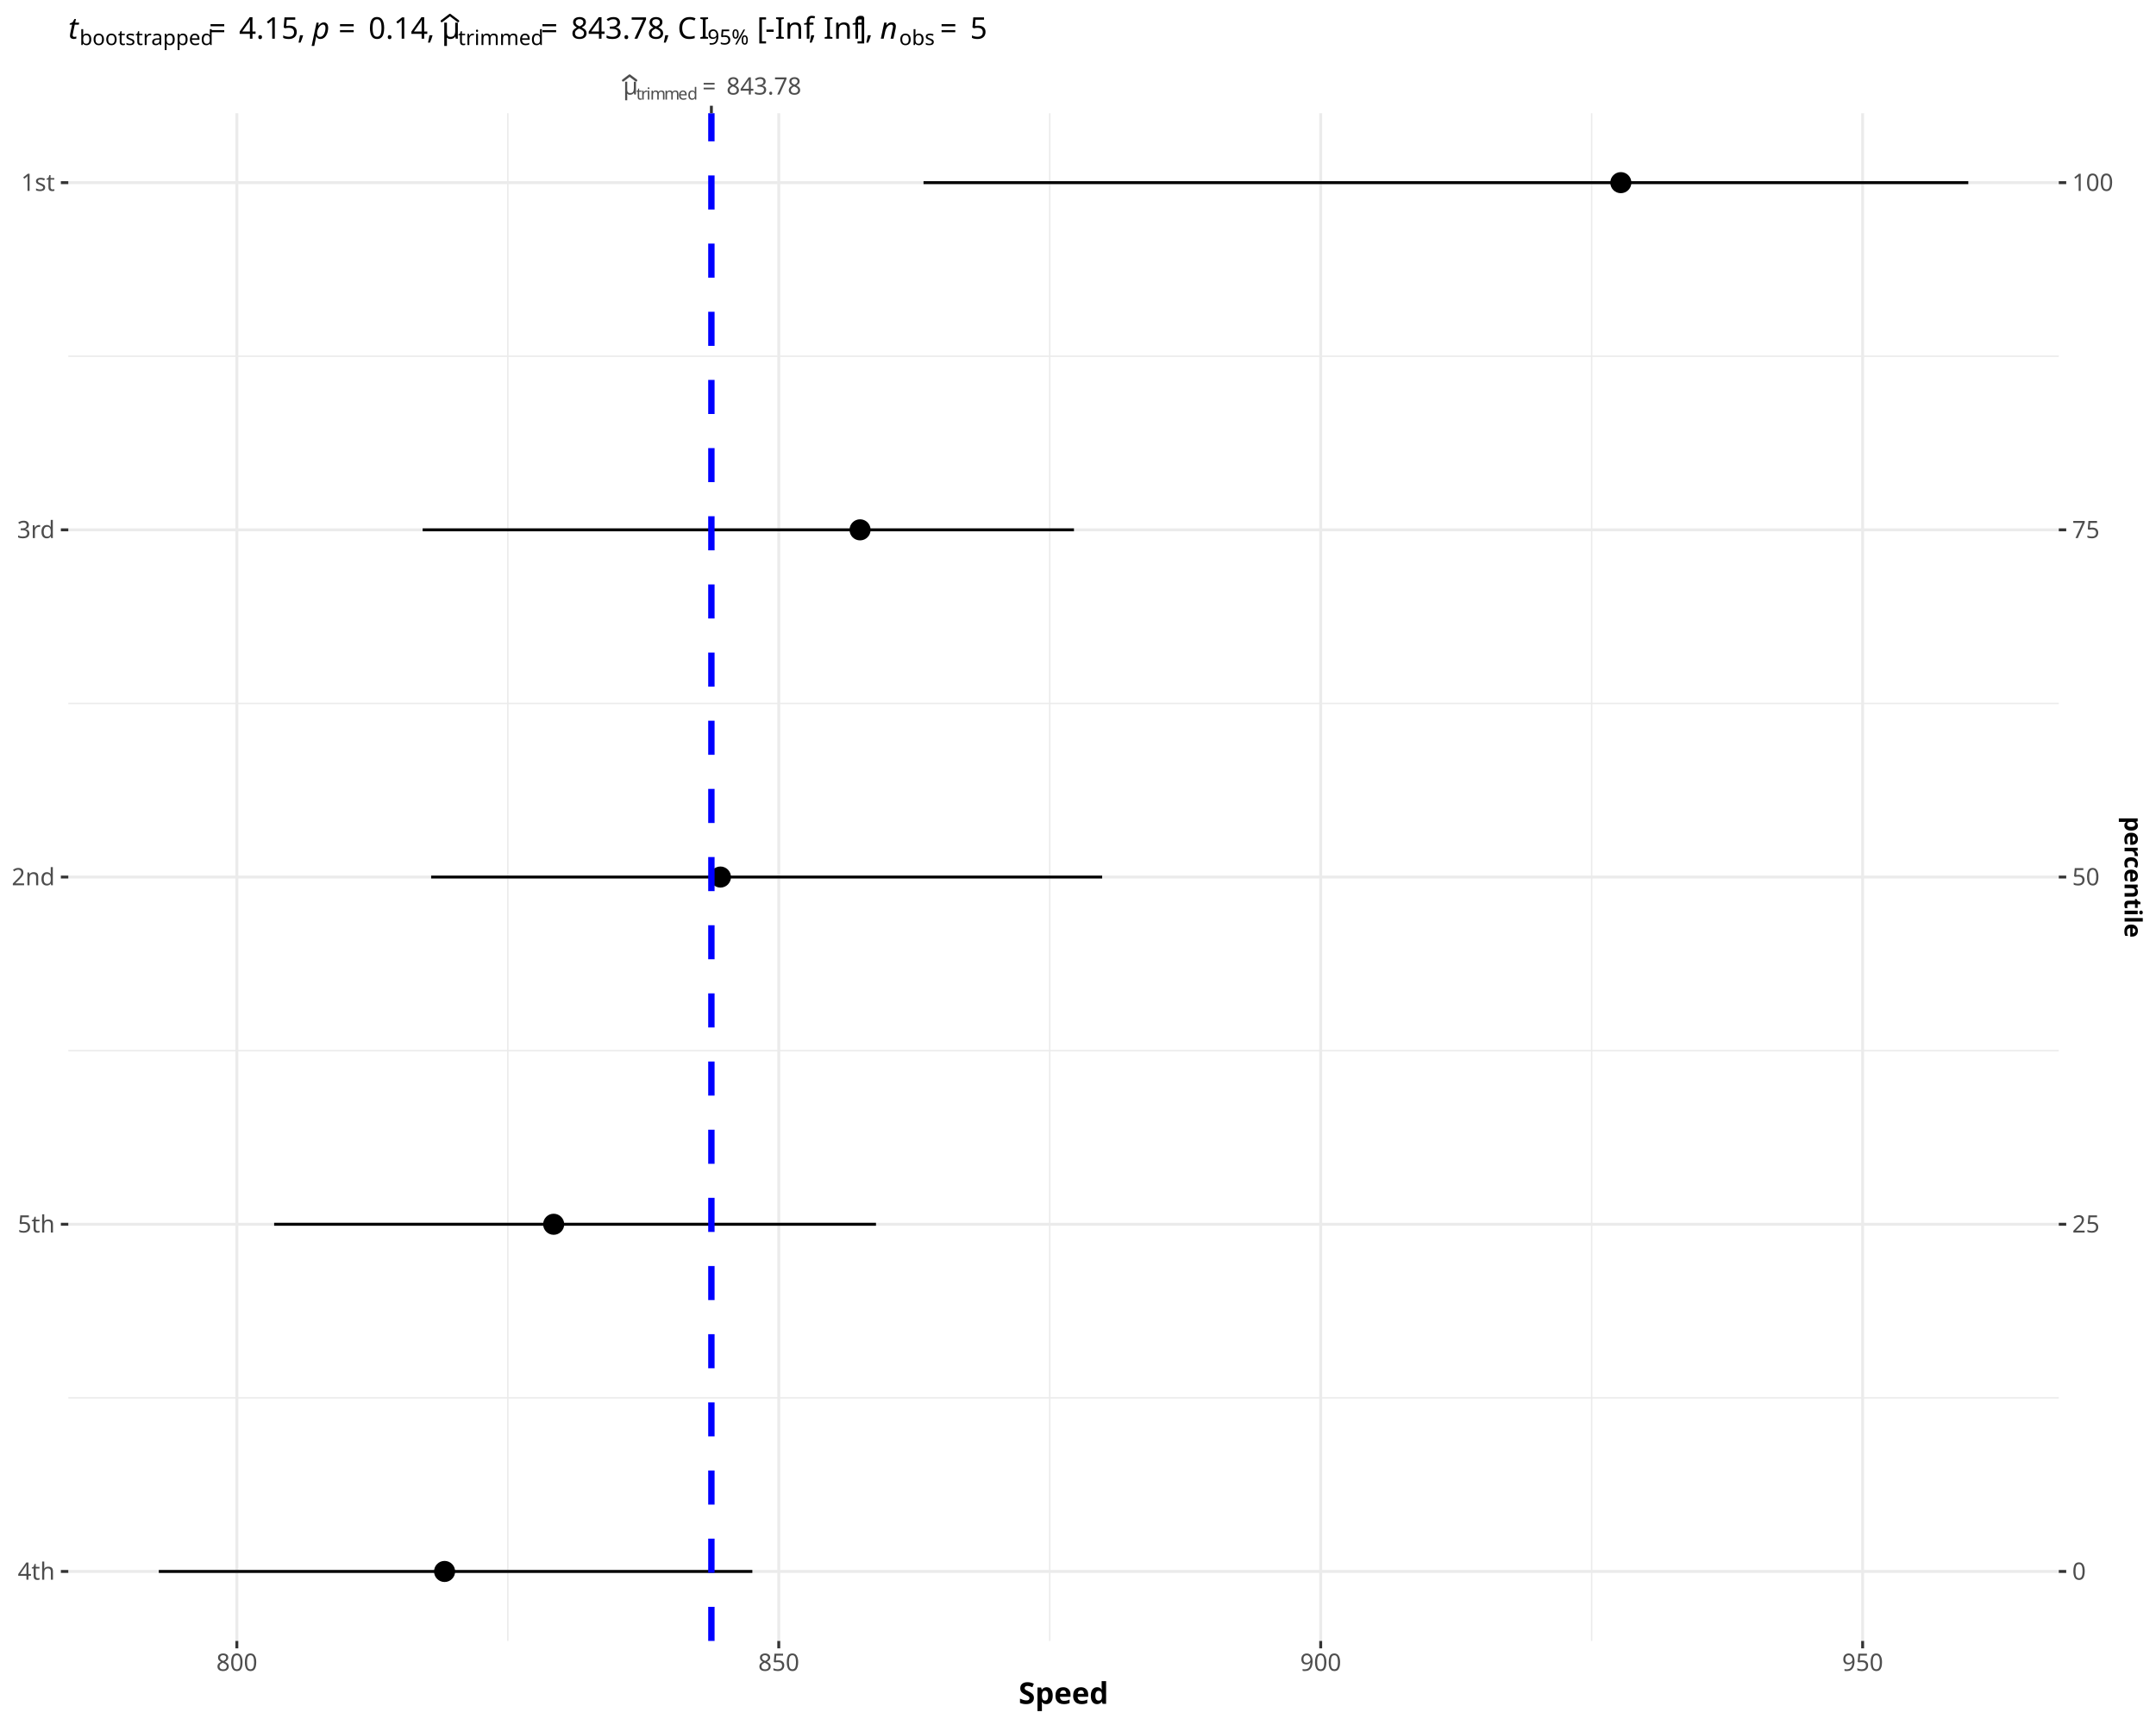
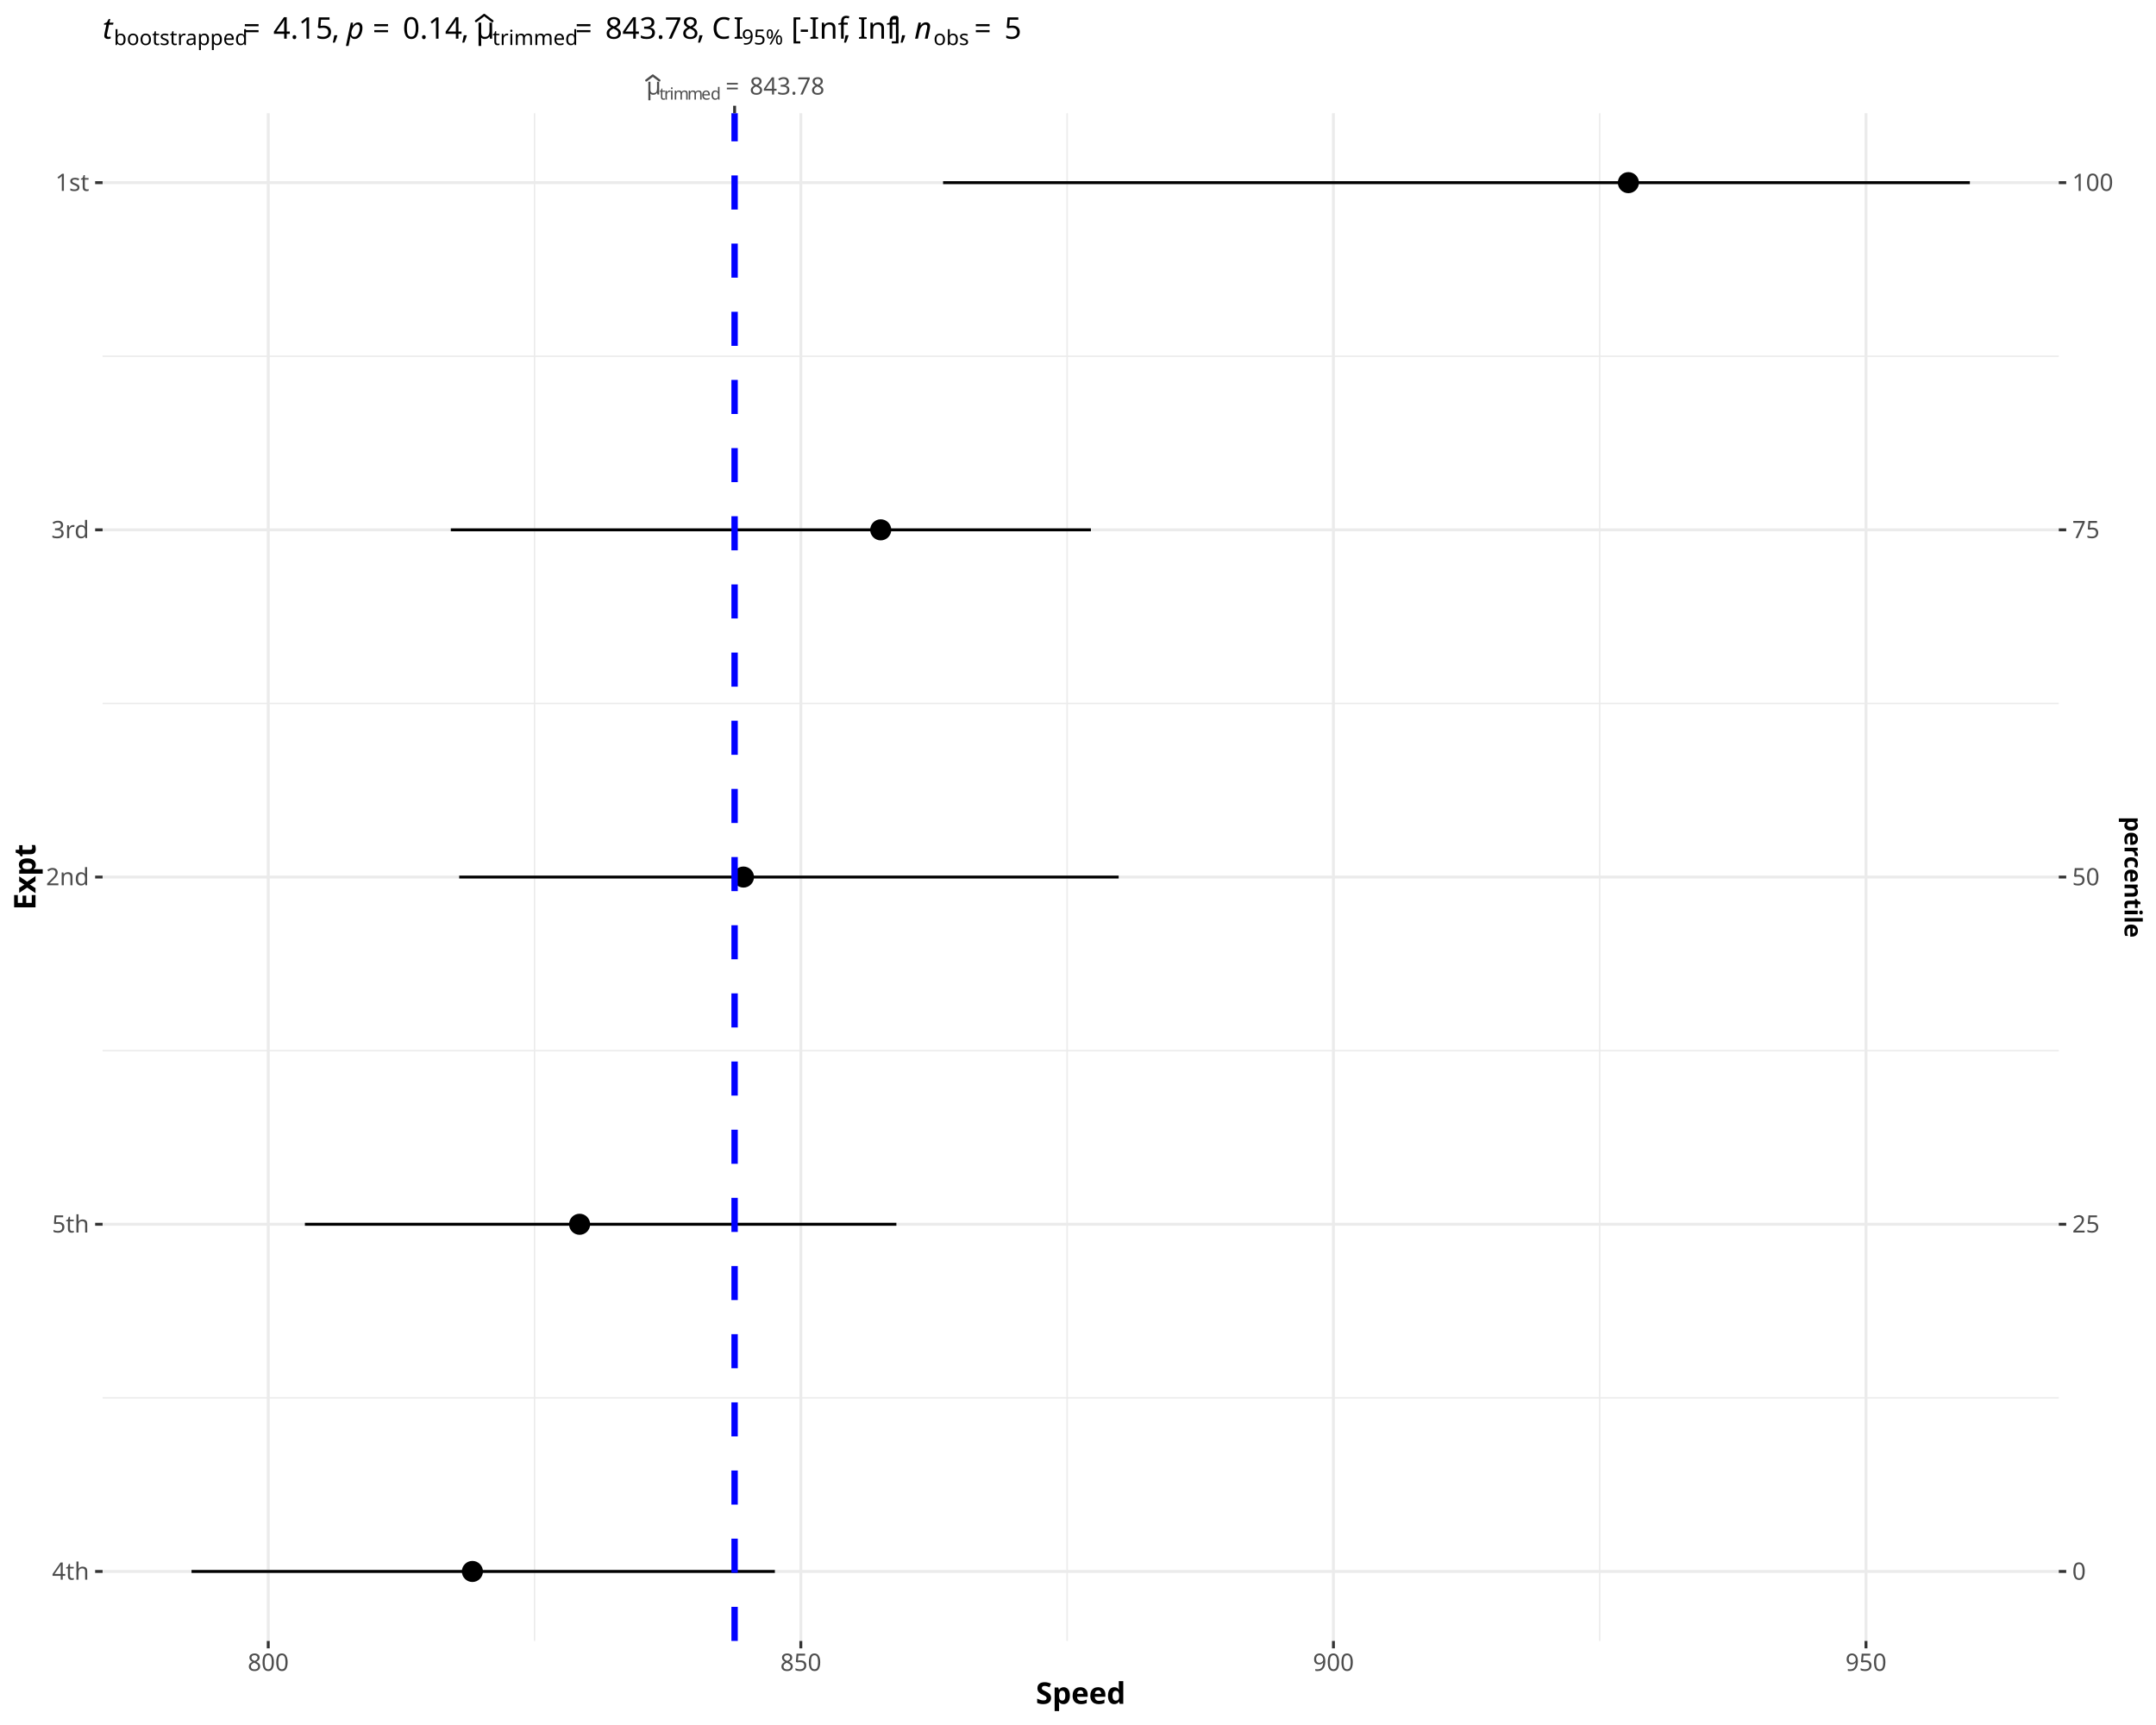
<svg xmlns="http://www.w3.org/2000/svg" class="svglite" data-engine-version="2.0" width="720.00pt" height="576.00pt" viewBox="0 0 720.00 576.00">
  <defs>
    <style type="text/css">
    .svglite line, .svglite polyline, .svglite polygon, .svglite path, .svglite rect, .svglite circle {
      fill: none;
      stroke: #000000;
      stroke-linecap: round;
      stroke-linejoin: round;
      stroke-miterlimit: 10.00;
    }
  </style>
  </defs>
  <rect width="100%" height="100%" style="stroke: none; fill: #FFFFFF;" />
  <defs>
    <clipPath id="cpMC4wMHw3MjAuMDB8MC4wMHw1NzYuMDA=">
      <rect x="0.00" y="0.00" width="720.00" height="576.00" />
    </clipPath>
  </defs>
  <g clip-path="url(#cpMC4wMHw3MjAuMDB8MC4wMHw1NzYuMDA=)">
    <rect x="0.00" y="0.00" width="720.00" height="576.00" style="stroke-width: 0.97; stroke: #FFFFFF; fill: #FFFFFF;" />
  </g>
  <defs>
-     <clipPath id="cpMjIuODF8Njg3LjUzfDM3LjgwfDU0Ny45Mg==">
-       <rect x="22.81" y="37.80" width="664.72" height="510.12" />
+     <clipPath id="cpMzQuMjZ8Njg3LjUzfDM3LjgwfDU0Ny45Mg==">
+       <rect x="34.26" y="37.80" width="653.27" height="510.12" />
    </clipPath>
  </defs>
-   <g clip-path="url(#cpMjIuODF8Njg3LjUzfDM3LjgwfDU0Ny45Mg==)">
-     <rect x="22.81" y="37.80" width="664.72" height="510.12" style="stroke-width: 0.97; stroke: none; fill: #FFFFFF;" />
-     <polyline points="22.81,466.76 687.53,466.76 " style="stroke-width: 0.48; stroke: #EBEBEB; stroke-linecap: butt;" />
-     <polyline points="22.81,350.83 687.53,350.83 " style="stroke-width: 0.48; stroke: #EBEBEB; stroke-linecap: butt;" />
-     <polyline points="22.81,234.89 687.53,234.89 " style="stroke-width: 0.48; stroke: #EBEBEB; stroke-linecap: butt;" />
-     <polyline points="22.81,118.95 687.53,118.95 " style="stroke-width: 0.48; stroke: #EBEBEB; stroke-linecap: butt;" />
-     <polyline points="169.59,547.92 169.59,37.80 " style="stroke-width: 0.48; stroke: #EBEBEB; stroke-linecap: butt;" />
-     <polyline points="350.56,547.92 350.56,37.80 " style="stroke-width: 0.48; stroke: #EBEBEB; stroke-linecap: butt;" />
-     <polyline points="531.54,547.92 531.54,37.80 " style="stroke-width: 0.48; stroke: #EBEBEB; stroke-linecap: butt;" />
-     <polyline points="22.81,524.73 687.53,524.73 " style="stroke-width: 0.97; stroke: #EBEBEB; stroke-linecap: butt;" />
-     <polyline points="22.81,408.80 687.53,408.80 " style="stroke-width: 0.97; stroke: #EBEBEB; stroke-linecap: butt;" />
-     <polyline points="22.81,292.86 687.53,292.86 " style="stroke-width: 0.97; stroke: #EBEBEB; stroke-linecap: butt;" />
-     <polyline points="22.81,176.92 687.53,176.92 " style="stroke-width: 0.97; stroke: #EBEBEB; stroke-linecap: butt;" />
-     <polyline points="22.81,60.99 687.53,60.99 " style="stroke-width: 0.97; stroke: #EBEBEB; stroke-linecap: butt;" />
-     <polyline points="79.10,547.92 79.10,37.80 " style="stroke-width: 0.97; stroke: #EBEBEB; stroke-linecap: butt;" />
-     <polyline points="260.07,547.92 260.07,37.80 " style="stroke-width: 0.97; stroke: #EBEBEB; stroke-linecap: butt;" />
-     <polyline points="441.05,547.92 441.05,37.80 " style="stroke-width: 0.97; stroke: #EBEBEB; stroke-linecap: butt;" />
-     <polyline points="622.03,547.92 622.03,37.80 " style="stroke-width: 0.97; stroke: #EBEBEB; stroke-linecap: butt;" />
-     <circle cx="148.47" cy="524.73" r="3.52" style="stroke-width: 0.64; stroke: none; fill: #000000;" />
-     <circle cx="184.90" cy="408.80" r="3.52" style="stroke-width: 0.64; stroke: none; fill: #000000;" />
-     <circle cx="240.59" cy="292.86" r="3.52" style="stroke-width: 0.64; stroke: none; fill: #000000;" />
-     <circle cx="287.22" cy="176.92" r="3.52" style="stroke-width: 0.64; stroke: none; fill: #000000;" />
-     <circle cx="541.28" cy="60.99" r="3.52" style="stroke-width: 0.64; stroke: none; fill: #000000;" />
-     <polyline points="251.25,524.73 251.25,524.73 " style="stroke-width: 0.97; stroke-linecap: butt;" />
-     <polyline points="251.25,524.73 53.03,524.73 " style="stroke-width: 0.97; stroke-linecap: butt;" />
-     <polyline points="53.03,524.73 53.03,524.73 " style="stroke-width: 0.97; stroke-linecap: butt;" />
-     <polyline points="292.54,408.80 292.54,408.80 " style="stroke-width: 0.97; stroke-linecap: butt;" />
-     <polyline points="292.54,408.80 91.55,408.80 " style="stroke-width: 0.97; stroke-linecap: butt;" />
-     <polyline points="91.55,408.80 91.55,408.80 " style="stroke-width: 0.97; stroke-linecap: butt;" />
-     <polyline points="368.07,292.86 368.07,292.86 " style="stroke-width: 0.97; stroke-linecap: butt;" />
-     <polyline points="368.07,292.86 143.98,292.86 " style="stroke-width: 0.97; stroke-linecap: butt;" />
-     <polyline points="143.98,292.86 143.98,292.86 " style="stroke-width: 0.97; stroke-linecap: butt;" />
-     <polyline points="358.65,176.92 358.65,176.92 " style="stroke-width: 0.97; stroke-linecap: butt;" />
-     <polyline points="358.65,176.92 141.14,176.92 " style="stroke-width: 0.97; stroke-linecap: butt;" />
-     <polyline points="141.14,176.92 141.14,176.92 " style="stroke-width: 0.97; stroke-linecap: butt;" />
-     <polyline points="657.32,60.99 657.32,60.99 " style="stroke-width: 0.97; stroke-linecap: butt;" />
-     <polyline points="657.32,60.99 308.41,60.99 " style="stroke-width: 0.97; stroke-linecap: butt;" />
-     <polyline points="308.41,60.99 308.41,60.99 " style="stroke-width: 0.97; stroke-linecap: butt;" />
-     <line x1="237.57" y1="547.92" x2="237.57" y2="37.80" style="stroke-width: 2.13; stroke: #0000FF; stroke-dasharray: 11.38,11.38; stroke-linecap: butt;" />
+   <g clip-path="url(#cpMzQuMjZ8Njg3LjUzfDM3LjgwfDU0Ny45Mg==)">
+     <rect x="34.26" y="37.80" width="653.27" height="510.12" style="stroke-width: 0.97; stroke: none; fill: #FFFFFF;" />
+     <polyline points="34.26,466.76 687.53,466.76 " style="stroke-width: 0.48; stroke: #EBEBEB; stroke-linecap: butt;" />
+     <polyline points="34.26,350.83 687.53,350.83 " style="stroke-width: 0.48; stroke: #EBEBEB; stroke-linecap: butt;" />
+     <polyline points="34.26,234.89 687.53,234.89 " style="stroke-width: 0.48; stroke: #EBEBEB; stroke-linecap: butt;" />
+     <polyline points="34.26,118.95 687.53,118.95 " style="stroke-width: 0.48; stroke: #EBEBEB; stroke-linecap: butt;" />
+     <polyline points="178.51,547.92 178.51,37.80 " style="stroke-width: 0.48; stroke: #EBEBEB; stroke-linecap: butt;" />
+     <polyline points="356.37,547.92 356.37,37.80 " style="stroke-width: 0.48; stroke: #EBEBEB; stroke-linecap: butt;" />
+     <polyline points="534.22,547.92 534.22,37.80 " style="stroke-width: 0.48; stroke: #EBEBEB; stroke-linecap: butt;" />
+     <polyline points="34.26,524.73 687.53,524.73 " style="stroke-width: 0.97; stroke: #EBEBEB; stroke-linecap: butt;" />
+     <polyline points="34.26,408.80 687.53,408.80 " style="stroke-width: 0.97; stroke: #EBEBEB; stroke-linecap: butt;" />
+     <polyline points="34.26,292.86 687.53,292.86 " style="stroke-width: 0.97; stroke: #EBEBEB; stroke-linecap: butt;" />
+     <polyline points="34.26,176.92 687.53,176.92 " style="stroke-width: 0.97; stroke: #EBEBEB; stroke-linecap: butt;" />
+     <polyline points="34.26,60.99 687.53,60.99 " style="stroke-width: 0.97; stroke: #EBEBEB; stroke-linecap: butt;" />
+     <polyline points="89.58,547.92 89.58,37.80 " style="stroke-width: 0.97; stroke: #EBEBEB; stroke-linecap: butt;" />
+     <polyline points="267.44,547.92 267.44,37.80 " style="stroke-width: 0.97; stroke: #EBEBEB; stroke-linecap: butt;" />
+     <polyline points="445.30,547.92 445.30,37.80 " style="stroke-width: 0.97; stroke: #EBEBEB; stroke-linecap: butt;" />
+     <polyline points="623.15,547.92 623.15,37.80 " style="stroke-width: 0.97; stroke: #EBEBEB; stroke-linecap: butt;" />
+     <circle cx="157.76" cy="524.73" r="3.52" style="stroke-width: 0.64; stroke: none; fill: #000000;" />
+     <circle cx="193.56" cy="408.80" r="3.52" style="stroke-width: 0.64; stroke: none; fill: #000000;" />
+     <circle cx="248.28" cy="292.86" r="3.52" style="stroke-width: 0.64; stroke: none; fill: #000000;" />
+     <circle cx="294.12" cy="176.92" r="3.52" style="stroke-width: 0.64; stroke: none; fill: #000000;" />
+     <circle cx="543.80" cy="60.99" r="3.52" style="stroke-width: 0.64; stroke: none; fill: #000000;" />
+     <polyline points="258.77,524.73 258.77,524.73 " style="stroke-width: 0.97; stroke-linecap: butt;" />
+     <polyline points="258.77,524.73 63.96,524.73 " style="stroke-width: 0.97; stroke-linecap: butt;" />
+     <polyline points="63.96,524.73 63.96,524.73 " style="stroke-width: 0.97; stroke-linecap: butt;" />
+     <polyline points="299.35,408.80 299.35,408.80 " style="stroke-width: 0.97; stroke-linecap: butt;" />
+     <polyline points="299.35,408.80 101.82,408.80 " style="stroke-width: 0.97; stroke-linecap: butt;" />
+     <polyline points="101.82,408.80 101.82,408.80 " style="stroke-width: 0.97; stroke-linecap: butt;" />
+     <polyline points="373.58,292.86 373.58,292.86 " style="stroke-width: 0.97; stroke-linecap: butt;" />
+     <polyline points="373.58,292.86 153.35,292.86 " style="stroke-width: 0.97; stroke-linecap: butt;" />
+     <polyline points="153.35,292.86 153.35,292.86 " style="stroke-width: 0.97; stroke-linecap: butt;" />
+     <polyline points="364.31,176.92 364.31,176.92 " style="stroke-width: 0.97; stroke-linecap: butt;" />
+     <polyline points="364.31,176.92 150.55,176.92 " style="stroke-width: 0.97; stroke-linecap: butt;" />
+     <polyline points="150.55,176.92 150.55,176.92 " style="stroke-width: 0.97; stroke-linecap: butt;" />
+     <polyline points="657.84,60.99 657.84,60.99 " style="stroke-width: 0.97; stroke-linecap: butt;" />
+     <polyline points="657.84,60.99 314.94,60.99 " style="stroke-width: 0.97; stroke-linecap: butt;" />
+     <polyline points="314.94,60.99 314.94,60.99 " style="stroke-width: 0.97; stroke-linecap: butt;" />
+     <line x1="245.32" y1="547.92" x2="245.32" y2="37.80" style="stroke-width: 2.13; stroke: #0000FF; stroke-dasharray: 11.38,11.38; stroke-linecap: butt;" />
  </g>
  <g clip-path="url(#cpMC4wMHw3MjAuMDB8MC4wMHw1NzYuMDA=)">
-     <polyline points="237.57,35.31 237.57,37.80 " style="stroke-width: 0.97; stroke: #333333; stroke-linecap: butt;" />
-     <text x="208.08" y="31.57" style="font-size: 8.00px; fill: #4D4D4D; font-family: sans;" textLength="4.37px" lengthAdjust="spacingAndGlyphs">μ</text>
-     <polyline points="208.08,26.86 210.26,25.21 212.45,26.86 " style="stroke-width: 0.75; stroke: #4D4D4D;" />
-     <text x="212.45" y="33.26" style="font-size: 5.60px; fill: #4D4D4D; font-family: sans;" textLength="1.56px" lengthAdjust="spacingAndGlyphs">t</text>
-     <text x="214.00" y="33.26" style="font-size: 5.60px; fill: #4D4D4D; font-family: sans;" textLength="1.86px" lengthAdjust="spacingAndGlyphs">r</text>
-     <text x="215.87" y="33.26" style="font-size: 5.60px; fill: #4D4D4D; font-family: sans;" textLength="1.24px" lengthAdjust="spacingAndGlyphs">i</text>
-     <text x="217.11" y="33.26" style="font-size: 5.60px; fill: #4D4D4D; font-family: sans;" textLength="4.67px" lengthAdjust="spacingAndGlyphs">m</text>
-     <text x="221.78" y="33.26" style="font-size: 5.60px; fill: #4D4D4D; font-family: sans;" textLength="4.67px" lengthAdjust="spacingAndGlyphs">m</text>
-     <text x="226.45" y="33.26" style="font-size: 5.60px; fill: #4D4D4D; font-family: sans;" textLength="3.11px" lengthAdjust="spacingAndGlyphs">e</text>
-     <text x="229.56" y="33.26" style="font-size: 5.60px; fill: #4D4D4D; font-family: sans;" textLength="3.11px" lengthAdjust="spacingAndGlyphs">d</text>
-     <text x="234.53" y="31.57" style="font-size: 8.00px; fill: #4D4D4D; font-family: sans;" textLength="6.21px" lengthAdjust="spacingAndGlyphs">=</text>
-     <text x="242.59" y="31.57" style="font-size: 8.00px; fill: #4D4D4D; font-family: sans;" textLength="24.47px" lengthAdjust="spacingAndGlyphs">843.78</text>
-     <text x="18.33" y="527.49" text-anchor="end" style="font-size: 8.00px; fill: #4D4D4D; font-family: sans;" textLength="11.12px" lengthAdjust="spacingAndGlyphs">4th</text>
-     <text x="18.33" y="411.55" text-anchor="end" style="font-size: 8.00px; fill: #4D4D4D; font-family: sans;" textLength="11.12px" lengthAdjust="spacingAndGlyphs">5th</text>
-     <text x="18.33" y="295.61" text-anchor="end" style="font-size: 8.00px; fill: #4D4D4D; font-family: sans;" textLength="13.35px" lengthAdjust="spacingAndGlyphs">2nd</text>
-     <text x="18.33" y="179.68" text-anchor="end" style="font-size: 8.00px; fill: #4D4D4D; font-family: sans;" textLength="11.56px" lengthAdjust="spacingAndGlyphs">3rd</text>
-     <text x="18.33" y="63.74" text-anchor="end" style="font-size: 8.00px; fill: #4D4D4D; font-family: sans;" textLength="10.68px" lengthAdjust="spacingAndGlyphs">1st</text>
-     <polyline points="20.32,524.73 22.81,524.73 " style="stroke-width: 0.97; stroke: #333333; stroke-linecap: butt;" />
-     <polyline points="20.32,408.80 22.81,408.80 " style="stroke-width: 0.97; stroke: #333333; stroke-linecap: butt;" />
-     <polyline points="20.32,292.86 22.81,292.86 " style="stroke-width: 0.97; stroke: #333333; stroke-linecap: butt;" />
-     <polyline points="20.32,176.92 22.81,176.92 " style="stroke-width: 0.97; stroke: #333333; stroke-linecap: butt;" />
-     <polyline points="20.32,60.99 22.81,60.99 " style="stroke-width: 0.97; stroke: #333333; stroke-linecap: butt;" />
+     <polyline points="245.32,35.31 245.32,37.80 " style="stroke-width: 0.97; stroke: #333333; stroke-linecap: butt;" />
+     <text x="215.83" y="31.57" style="font-size: 8.00px; fill: #4D4D4D; font-family: sans;" textLength="4.37px" lengthAdjust="spacingAndGlyphs">μ</text>
+     <polyline points="215.83,26.86 218.01,25.21 220.20,26.86 " style="stroke-width: 0.75; stroke: #4D4D4D;" />
+     <text x="220.20" y="33.26" style="font-size: 5.60px; fill: #4D4D4D; font-family: sans;" textLength="1.56px" lengthAdjust="spacingAndGlyphs">t</text>
+     <text x="221.75" y="33.26" style="font-size: 5.60px; fill: #4D4D4D; font-family: sans;" textLength="1.86px" lengthAdjust="spacingAndGlyphs">r</text>
+     <text x="223.62" y="33.26" style="font-size: 5.60px; fill: #4D4D4D; font-family: sans;" textLength="1.24px" lengthAdjust="spacingAndGlyphs">i</text>
+     <text x="224.86" y="33.26" style="font-size: 5.60px; fill: #4D4D4D; font-family: sans;" textLength="4.67px" lengthAdjust="spacingAndGlyphs">m</text>
+     <text x="229.53" y="33.26" style="font-size: 5.60px; fill: #4D4D4D; font-family: sans;" textLength="4.67px" lengthAdjust="spacingAndGlyphs">m</text>
+     <text x="234.20" y="33.26" style="font-size: 5.60px; fill: #4D4D4D; font-family: sans;" textLength="3.11px" lengthAdjust="spacingAndGlyphs">e</text>
+     <text x="237.31" y="33.26" style="font-size: 5.60px; fill: #4D4D4D; font-family: sans;" textLength="3.11px" lengthAdjust="spacingAndGlyphs">d</text>
+     <text x="242.28" y="31.57" style="font-size: 8.00px; fill: #4D4D4D; font-family: sans;" textLength="6.21px" lengthAdjust="spacingAndGlyphs">=</text>
+     <text x="250.34" y="31.57" style="font-size: 8.00px; fill: #4D4D4D; font-family: sans;" textLength="24.47px" lengthAdjust="spacingAndGlyphs">843.78</text>
+     <text x="29.78" y="527.49" text-anchor="end" style="font-size: 8.00px; fill: #4D4D4D; font-family: sans;" textLength="11.12px" lengthAdjust="spacingAndGlyphs">4th</text>
+     <text x="29.78" y="411.55" text-anchor="end" style="font-size: 8.00px; fill: #4D4D4D; font-family: sans;" textLength="11.12px" lengthAdjust="spacingAndGlyphs">5th</text>
+     <text x="29.78" y="295.61" text-anchor="end" style="font-size: 8.00px; fill: #4D4D4D; font-family: sans;" textLength="13.35px" lengthAdjust="spacingAndGlyphs">2nd</text>
+     <text x="29.78" y="179.68" text-anchor="end" style="font-size: 8.00px; fill: #4D4D4D; font-family: sans;" textLength="11.56px" lengthAdjust="spacingAndGlyphs">3rd</text>
+     <text x="29.78" y="63.74" text-anchor="end" style="font-size: 8.00px; fill: #4D4D4D; font-family: sans;" textLength="10.68px" lengthAdjust="spacingAndGlyphs">1st</text>
+     <polyline points="31.77,524.73 34.26,524.73 " style="stroke-width: 0.97; stroke: #333333; stroke-linecap: butt;" />
+     <polyline points="31.77,408.80 34.26,408.80 " style="stroke-width: 0.97; stroke: #333333; stroke-linecap: butt;" />
+     <polyline points="31.77,292.86 34.26,292.86 " style="stroke-width: 0.97; stroke: #333333; stroke-linecap: butt;" />
+     <polyline points="31.77,176.92 34.26,176.92 " style="stroke-width: 0.97; stroke: #333333; stroke-linecap: butt;" />
+     <polyline points="31.77,60.99 34.26,60.99 " style="stroke-width: 0.97; stroke: #333333; stroke-linecap: butt;" />
    <polyline points="690.02,524.73 687.53,524.73 " style="stroke-width: 0.97; stroke: #333333; stroke-linecap: butt;" />
    <polyline points="690.02,408.80 687.53,408.80 " style="stroke-width: 0.97; stroke: #333333; stroke-linecap: butt;" />
    <polyline points="690.02,292.86 687.53,292.86 " style="stroke-width: 0.97; stroke: #333333; stroke-linecap: butt;" />
    <polyline points="690.02,176.92 687.53,176.92 " style="stroke-width: 0.97; stroke: #333333; stroke-linecap: butt;" />
    <polyline points="690.02,60.99 687.53,60.99 " style="stroke-width: 0.97; stroke: #333333; stroke-linecap: butt;" />
    <text x="692.01" y="527.49" style="font-size: 8.00px; fill: #4D4D4D; font-family: sans;" textLength="4.45px" lengthAdjust="spacingAndGlyphs">0</text>
    <text x="692.01" y="411.55" style="font-size: 8.00px; fill: #4D4D4D; font-family: sans;" textLength="8.90px" lengthAdjust="spacingAndGlyphs">25</text>
    <text x="692.01" y="295.61" style="font-size: 8.00px; fill: #4D4D4D; font-family: sans;" textLength="8.90px" lengthAdjust="spacingAndGlyphs">50</text>
    <text x="692.01" y="179.68" style="font-size: 8.00px; fill: #4D4D4D; font-family: sans;" textLength="8.90px" lengthAdjust="spacingAndGlyphs">75</text>
    <text x="692.01" y="63.74" style="font-size: 8.00px; fill: #4D4D4D; font-family: sans;" textLength="13.35px" lengthAdjust="spacingAndGlyphs">100</text>
-     <polyline points="79.10,550.41 79.10,547.92 " style="stroke-width: 0.97; stroke: #333333; stroke-linecap: butt;" />
-     <polyline points="260.07,550.41 260.07,547.92 " style="stroke-width: 0.97; stroke: #333333; stroke-linecap: butt;" />
-     <polyline points="441.05,550.41 441.05,547.92 " style="stroke-width: 0.97; stroke: #333333; stroke-linecap: butt;" />
-     <polyline points="622.03,550.41 622.03,547.92 " style="stroke-width: 0.97; stroke: #333333; stroke-linecap: butt;" />
-     <text x="79.10" y="557.91" text-anchor="middle" style="font-size: 8.00px; fill: #4D4D4D; font-family: sans;" textLength="13.35px" lengthAdjust="spacingAndGlyphs">800</text>
-     <text x="260.07" y="557.91" text-anchor="middle" style="font-size: 8.00px; fill: #4D4D4D; font-family: sans;" textLength="13.35px" lengthAdjust="spacingAndGlyphs">850</text>
-     <text x="441.05" y="557.91" text-anchor="middle" style="font-size: 8.00px; fill: #4D4D4D; font-family: sans;" textLength="13.35px" lengthAdjust="spacingAndGlyphs">900</text>
-     <text x="622.03" y="557.91" text-anchor="middle" style="font-size: 8.00px; fill: #4D4D4D; font-family: sans;" textLength="13.35px" lengthAdjust="spacingAndGlyphs">950</text>
-     <text x="355.17" y="568.94" text-anchor="middle" style="font-size: 10.00px; font-weight: bold; font-family: sans;" textLength="28.92px" lengthAdjust="spacingAndGlyphs">Speed</text>
+     <polyline points="89.58,550.41 89.58,547.92 " style="stroke-width: 0.97; stroke: #333333; stroke-linecap: butt;" />
+     <polyline points="267.44,550.41 267.44,547.92 " style="stroke-width: 0.97; stroke: #333333; stroke-linecap: butt;" />
+     <polyline points="445.30,550.41 445.30,547.92 " style="stroke-width: 0.97; stroke: #333333; stroke-linecap: butt;" />
+     <polyline points="623.15,550.41 623.15,547.92 " style="stroke-width: 0.97; stroke: #333333; stroke-linecap: butt;" />
+     <text x="89.58" y="557.91" text-anchor="middle" style="font-size: 8.00px; fill: #4D4D4D; font-family: sans;" textLength="13.35px" lengthAdjust="spacingAndGlyphs">800</text>
+     <text x="267.44" y="557.91" text-anchor="middle" style="font-size: 8.00px; fill: #4D4D4D; font-family: sans;" textLength="13.35px" lengthAdjust="spacingAndGlyphs">850</text>
+     <text x="445.30" y="557.91" text-anchor="middle" style="font-size: 8.00px; fill: #4D4D4D; font-family: sans;" textLength="13.35px" lengthAdjust="spacingAndGlyphs">900</text>
+     <text x="623.15" y="557.91" text-anchor="middle" style="font-size: 8.00px; fill: #4D4D4D; font-family: sans;" textLength="13.35px" lengthAdjust="spacingAndGlyphs">950</text>
+     <text x="360.90" y="568.94" text-anchor="middle" style="font-size: 10.00px; font-weight: bold; font-family: sans;" textLength="28.92px" lengthAdjust="spacingAndGlyphs">Speed</text>
+     <text transform="translate(11.86,292.86) rotate(-90)" text-anchor="middle" style="font-size: 10.00px; font-weight: bold; font-family: sans;" textLength="20.02px" lengthAdjust="spacingAndGlyphs">Expt</text>
    <text transform="translate(709.51,292.86) rotate(90)" text-anchor="middle" style="font-size: 8.00px; font-weight: bold; font-family: sans;" textLength="34.69px" lengthAdjust="spacingAndGlyphs">percentile</text>
-     <text x="22.81" y="12.93" style="font-size: 10.00px; font-style: italic; font-family: sans;" textLength="2.78px" lengthAdjust="spacingAndGlyphs">t</text>
-     <text x="26.56" y="15.04" style="font-size: 7.00px; font-family: sans;" textLength="40.87px" lengthAdjust="spacingAndGlyphs">bootstrapped</text>
-     <text x="69.75" y="12.93" style="font-size: 10.00px; font-family: sans;" textLength="7.76px" lengthAdjust="spacingAndGlyphs">=</text>
-     <text x="79.83" y="12.93" style="font-size: 10.00px; font-family: sans;" textLength="19.46px" lengthAdjust="spacingAndGlyphs">4.15</text>
-     <text x="99.29" y="12.93" style="font-size: 10.00px; font-family: sans;" textLength="2.50px" lengthAdjust="spacingAndGlyphs">,</text>
-     <text x="101.79" y="12.93" style="font-size: 10.00px; font-family: sans;" textLength="2.50px" lengthAdjust="spacingAndGlyphs"> </text>
-     <text x="104.29" y="12.93" style="font-size: 10.00px; font-style: italic; font-family: sans;" textLength="5.56px" lengthAdjust="spacingAndGlyphs">p</text>
-     <text x="112.98" y="12.93" style="font-size: 10.00px; font-family: sans;" textLength="7.76px" lengthAdjust="spacingAndGlyphs">=</text>
-     <text x="123.06" y="12.93" style="font-size: 10.00px; font-family: sans;" textLength="19.46px" lengthAdjust="spacingAndGlyphs">0.14</text>
-     <text x="142.52" y="12.93" style="font-size: 10.00px; font-family: sans;" textLength="2.50px" lengthAdjust="spacingAndGlyphs">,</text>
-     <text x="145.02" y="12.93" style="font-size: 10.00px; font-family: sans;" textLength="2.50px" lengthAdjust="spacingAndGlyphs"> </text>
-     <text x="147.52" y="12.93" style="font-size: 10.00px; font-family: sans;" textLength="5.47px" lengthAdjust="spacingAndGlyphs">μ</text>
-     <polyline points="147.52,7.05 150.26,4.98 152.99,7.05 " style="stroke-width: 0.75;" />
-     <text x="152.99" y="15.04" style="font-size: 7.00px; font-family: sans;" textLength="25.28px" lengthAdjust="spacingAndGlyphs">trimmed</text>
-     <text x="180.59" y="12.93" style="font-size: 10.00px; font-family: sans;" textLength="7.76px" lengthAdjust="spacingAndGlyphs">=</text>
-     <text x="190.67" y="12.93" style="font-size: 10.00px; font-family: sans;" textLength="30.59px" lengthAdjust="spacingAndGlyphs">843.78</text>
-     <text x="221.26" y="12.93" style="font-size: 10.00px; font-family: sans;" textLength="2.50px" lengthAdjust="spacingAndGlyphs">,</text>
-     <text x="223.76" y="12.93" style="font-size: 10.00px; font-family: sans;" textLength="2.50px" lengthAdjust="spacingAndGlyphs"> </text>
-     <text x="226.26" y="12.93" style="font-size: 10.00px; font-family: sans;" textLength="7.22px" lengthAdjust="spacingAndGlyphs">C</text>
-     <text x="233.48" y="12.93" style="font-size: 10.00px; font-family: sans;" textLength="2.78px" lengthAdjust="spacingAndGlyphs">I</text>
-     <text x="236.26" y="14.86" style="font-size: 7.00px; font-family: sans;" textLength="14.01px" lengthAdjust="spacingAndGlyphs">95%</text>
-     <text x="250.27" y="12.93" style="font-size: 10.00px; font-family: sans;" textLength="2.50px" lengthAdjust="spacingAndGlyphs"> </text>
-     <text x="252.78" y="12.93" style="font-size: 10.00px; font-family: sans;" textLength="2.78px" lengthAdjust="spacingAndGlyphs">[</text>
-     <text x="255.55" y="12.93" style="font-size: 10.00px; font-family: sans;" textLength="14.45px" lengthAdjust="spacingAndGlyphs">-Inf</text>
-     <text x="270.00" y="12.93" style="font-size: 10.00px; font-family: sans;" textLength="2.50px" lengthAdjust="spacingAndGlyphs">,</text>
-     <text x="272.50" y="12.93" style="font-size: 10.00px; font-family: sans;" textLength="2.50px" lengthAdjust="spacingAndGlyphs"> </text>
-     <text x="275.01" y="12.93" style="font-size: 10.00px; font-family: sans;" textLength="11.12px" lengthAdjust="spacingAndGlyphs">Inf</text>
-     <text x="286.12" y="12.93" style="font-size: 10.00px; font-family: sans;" textLength="2.78px" lengthAdjust="spacingAndGlyphs">]</text>
-     <text x="288.90" y="12.93" style="font-size: 10.00px; font-family: sans;" textLength="2.50px" lengthAdjust="spacingAndGlyphs">,</text>
-     <text x="291.40" y="12.93" style="font-size: 10.00px; font-family: sans;" textLength="2.50px" lengthAdjust="spacingAndGlyphs"> </text>
-     <text x="293.91" y="12.93" style="font-size: 10.00px; font-style: italic; font-family: sans;" textLength="5.56px" lengthAdjust="spacingAndGlyphs">n</text>
-     <text x="300.27" y="15.04" style="font-size: 7.00px; font-family: sans;" textLength="11.29px" lengthAdjust="spacingAndGlyphs">obs</text>
-     <text x="313.88" y="12.93" style="font-size: 10.00px; font-family: sans;" textLength="7.76px" lengthAdjust="spacingAndGlyphs">=</text>
-     <text x="323.96" y="12.93" style="font-size: 10.00px; font-family: sans;" textLength="5.56px" lengthAdjust="spacingAndGlyphs">5</text>
+     <text x="34.26" y="12.93" style="font-size: 10.00px; font-style: italic; font-family: sans;" textLength="2.78px" lengthAdjust="spacingAndGlyphs">t</text>
+     <text x="38.01" y="15.04" style="font-size: 7.00px; font-family: sans;" textLength="40.87px" lengthAdjust="spacingAndGlyphs">bootstrapped</text>
+     <text x="81.20" y="12.93" style="font-size: 10.00px; font-family: sans;" textLength="7.76px" lengthAdjust="spacingAndGlyphs">=</text>
+     <text x="91.27" y="12.93" style="font-size: 10.00px; font-family: sans;" textLength="19.46px" lengthAdjust="spacingAndGlyphs">4.15</text>
+     <text x="110.74" y="12.93" style="font-size: 10.00px; font-family: sans;" textLength="2.50px" lengthAdjust="spacingAndGlyphs">,</text>
+     <text x="113.24" y="12.93" style="font-size: 10.00px; font-family: sans;" textLength="2.50px" lengthAdjust="spacingAndGlyphs"> </text>
+     <text x="115.74" y="12.93" style="font-size: 10.00px; font-style: italic; font-family: sans;" textLength="5.56px" lengthAdjust="spacingAndGlyphs">p</text>
+     <text x="124.43" y="12.93" style="font-size: 10.00px; font-family: sans;" textLength="7.76px" lengthAdjust="spacingAndGlyphs">=</text>
+     <text x="134.50" y="12.93" style="font-size: 10.00px; font-family: sans;" textLength="19.46px" lengthAdjust="spacingAndGlyphs">0.14</text>
+     <text x="153.97" y="12.93" style="font-size: 10.00px; font-family: sans;" textLength="2.50px" lengthAdjust="spacingAndGlyphs">,</text>
+     <text x="156.47" y="12.93" style="font-size: 10.00px; font-family: sans;" textLength="2.50px" lengthAdjust="spacingAndGlyphs"> </text>
+     <text x="158.97" y="12.93" style="font-size: 10.00px; font-family: sans;" textLength="5.47px" lengthAdjust="spacingAndGlyphs">μ</text>
+     <polyline points="158.97,7.05 161.71,4.98 164.44,7.05 " style="stroke-width: 0.75;" />
+     <text x="164.44" y="15.04" style="font-size: 7.00px; font-family: sans;" textLength="25.28px" lengthAdjust="spacingAndGlyphs">trimmed</text>
+     <text x="192.04" y="12.93" style="font-size: 10.00px; font-family: sans;" textLength="7.76px" lengthAdjust="spacingAndGlyphs">=</text>
+     <text x="202.12" y="12.93" style="font-size: 10.00px; font-family: sans;" textLength="30.59px" lengthAdjust="spacingAndGlyphs">843.78</text>
+     <text x="232.70" y="12.93" style="font-size: 10.00px; font-family: sans;" textLength="2.50px" lengthAdjust="spacingAndGlyphs">,</text>
+     <text x="235.21" y="12.93" style="font-size: 10.00px; font-family: sans;" textLength="2.50px" lengthAdjust="spacingAndGlyphs"> </text>
+     <text x="237.71" y="12.93" style="font-size: 10.00px; font-family: sans;" textLength="7.22px" lengthAdjust="spacingAndGlyphs">C</text>
+     <text x="244.93" y="12.93" style="font-size: 10.00px; font-family: sans;" textLength="2.78px" lengthAdjust="spacingAndGlyphs">I</text>
+     <text x="247.71" y="14.86" style="font-size: 7.00px; font-family: sans;" textLength="14.01px" lengthAdjust="spacingAndGlyphs">95%</text>
+     <text x="261.72" y="12.93" style="font-size: 10.00px; font-family: sans;" textLength="2.50px" lengthAdjust="spacingAndGlyphs"> </text>
+     <text x="264.22" y="12.93" style="font-size: 10.00px; font-family: sans;" textLength="2.78px" lengthAdjust="spacingAndGlyphs">[</text>
+     <text x="267.00" y="12.93" style="font-size: 10.00px; font-family: sans;" textLength="14.45px" lengthAdjust="spacingAndGlyphs">-Inf</text>
+     <text x="281.45" y="12.93" style="font-size: 10.00px; font-family: sans;" textLength="2.50px" lengthAdjust="spacingAndGlyphs">,</text>
+     <text x="283.95" y="12.93" style="font-size: 10.00px; font-family: sans;" textLength="2.50px" lengthAdjust="spacingAndGlyphs"> </text>
+     <text x="286.45" y="12.93" style="font-size: 10.00px; font-family: sans;" textLength="11.12px" lengthAdjust="spacingAndGlyphs">Inf</text>
+     <text x="297.57" y="12.93" style="font-size: 10.00px; font-family: sans;" textLength="2.78px" lengthAdjust="spacingAndGlyphs">]</text>
+     <text x="300.35" y="12.93" style="font-size: 10.00px; font-family: sans;" textLength="2.50px" lengthAdjust="spacingAndGlyphs">,</text>
+     <text x="302.85" y="12.93" style="font-size: 10.00px; font-family: sans;" textLength="2.50px" lengthAdjust="spacingAndGlyphs"> </text>
+     <text x="305.35" y="12.93" style="font-size: 10.00px; font-style: italic; font-family: sans;" textLength="5.56px" lengthAdjust="spacingAndGlyphs">n</text>
+     <text x="311.72" y="15.04" style="font-size: 7.00px; font-family: sans;" textLength="11.29px" lengthAdjust="spacingAndGlyphs">obs</text>
+     <text x="325.33" y="12.93" style="font-size: 10.00px; font-family: sans;" textLength="7.76px" lengthAdjust="spacingAndGlyphs">=</text>
+     <text x="335.41" y="12.93" style="font-size: 10.00px; font-family: sans;" textLength="5.56px" lengthAdjust="spacingAndGlyphs">5</text>
  </g>
</svg>
